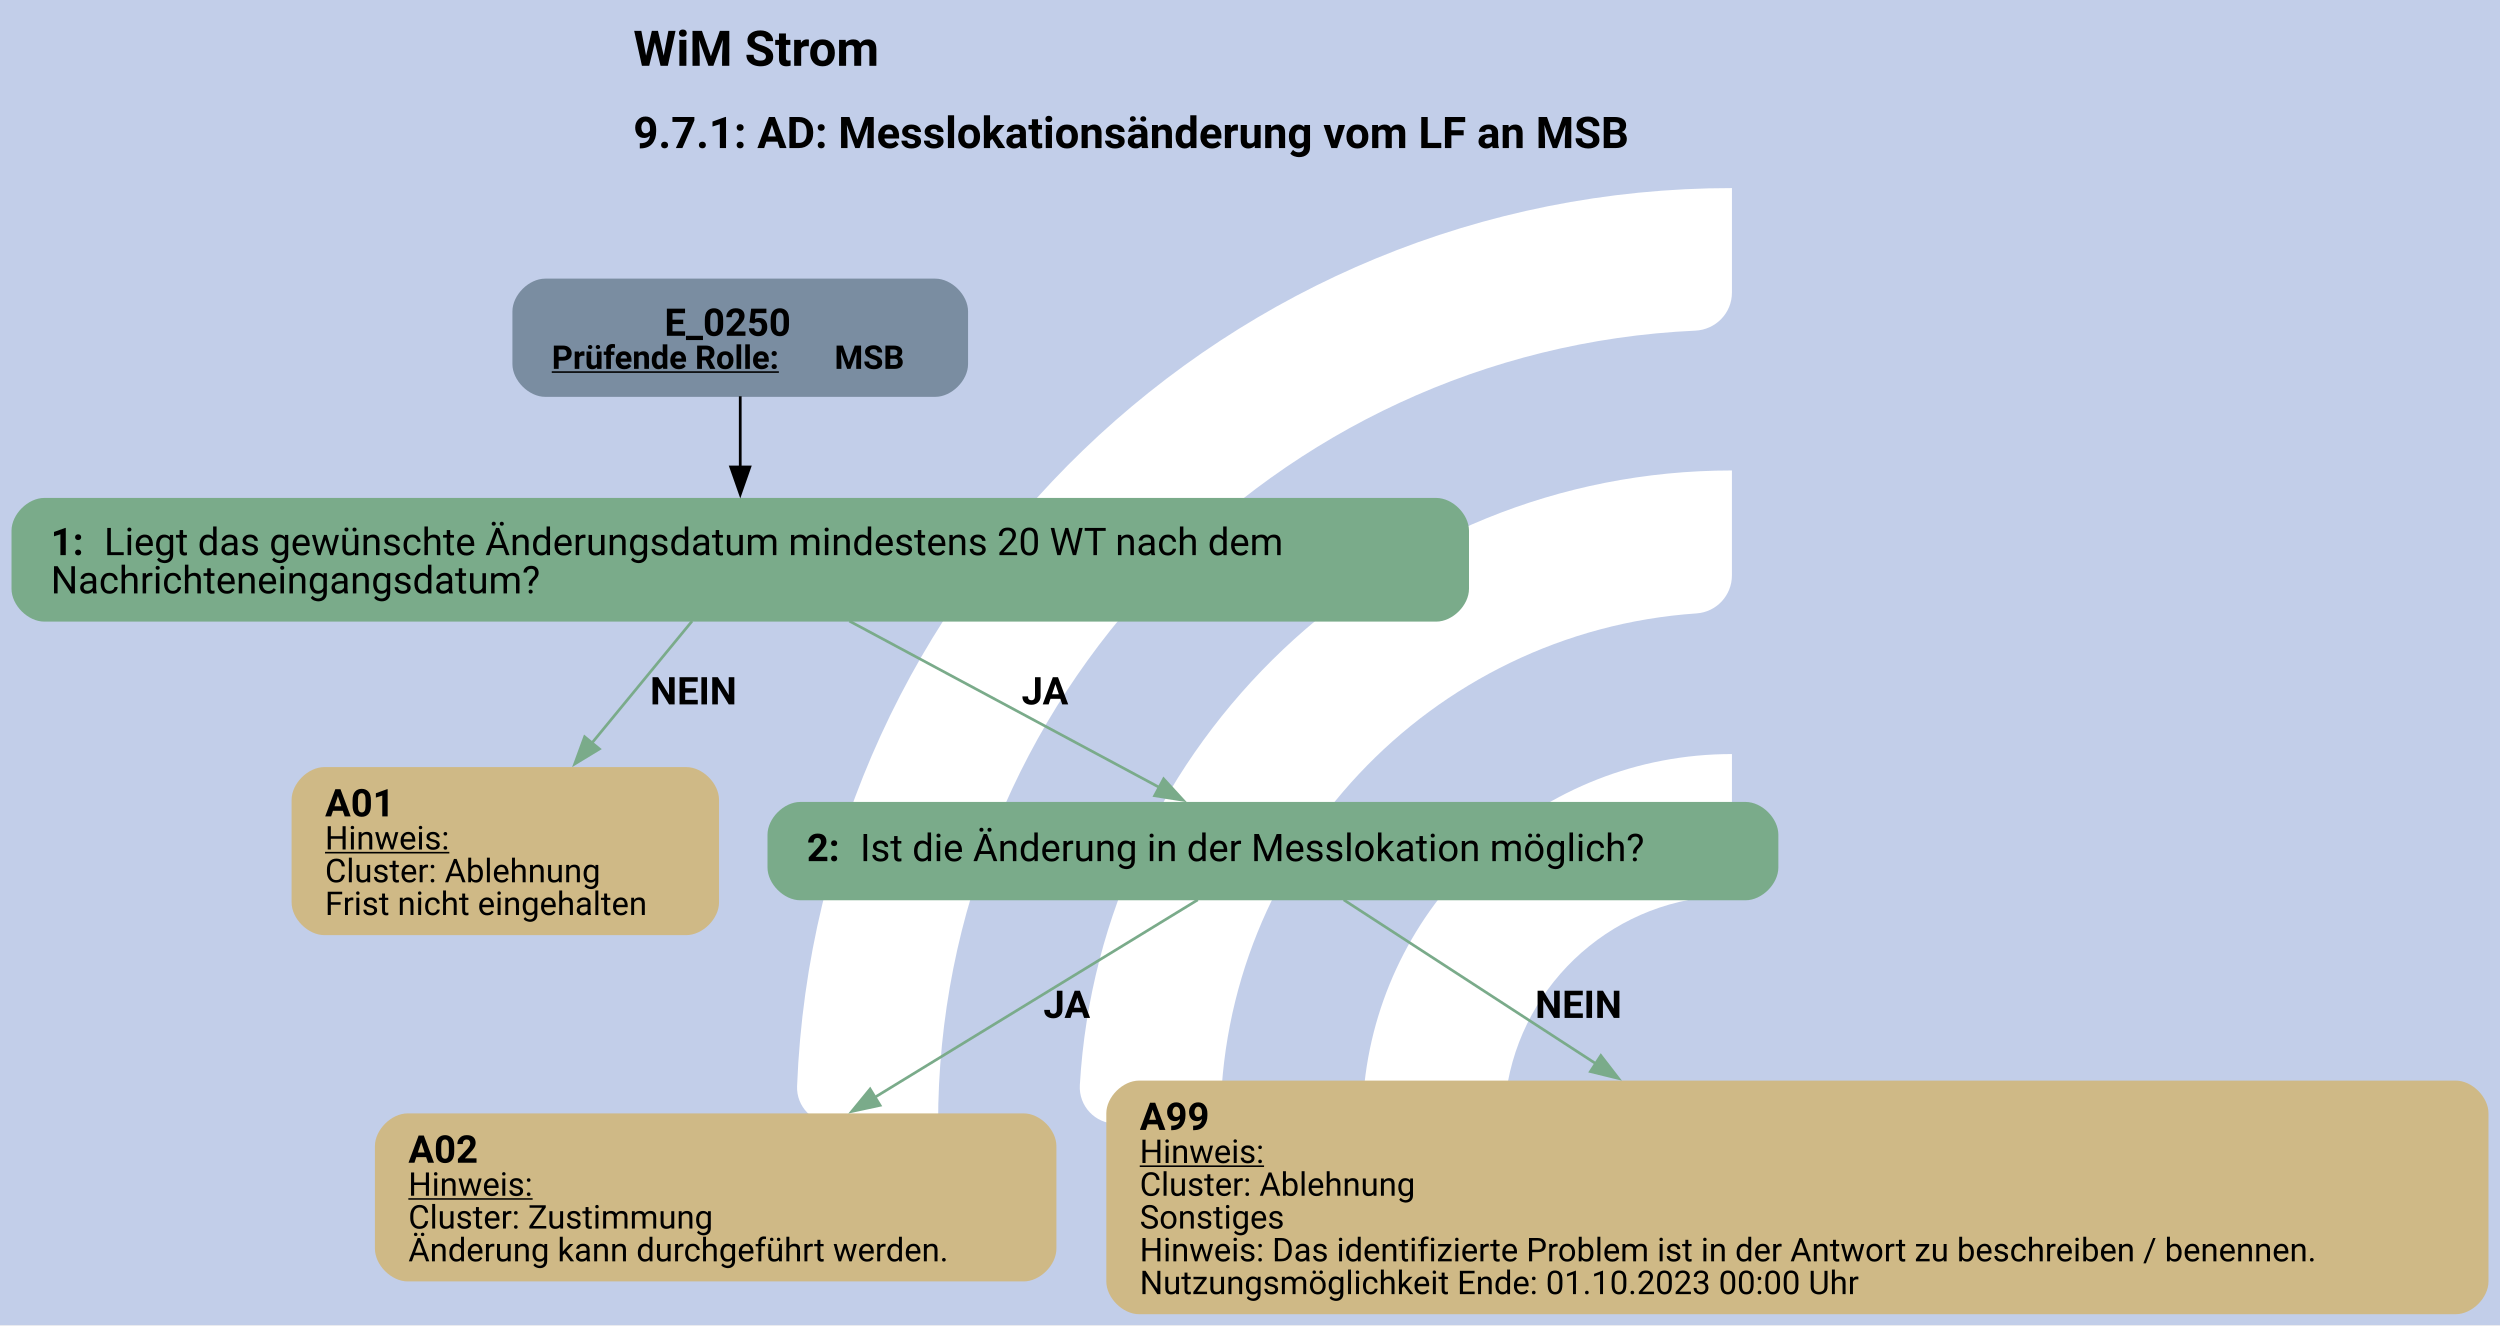
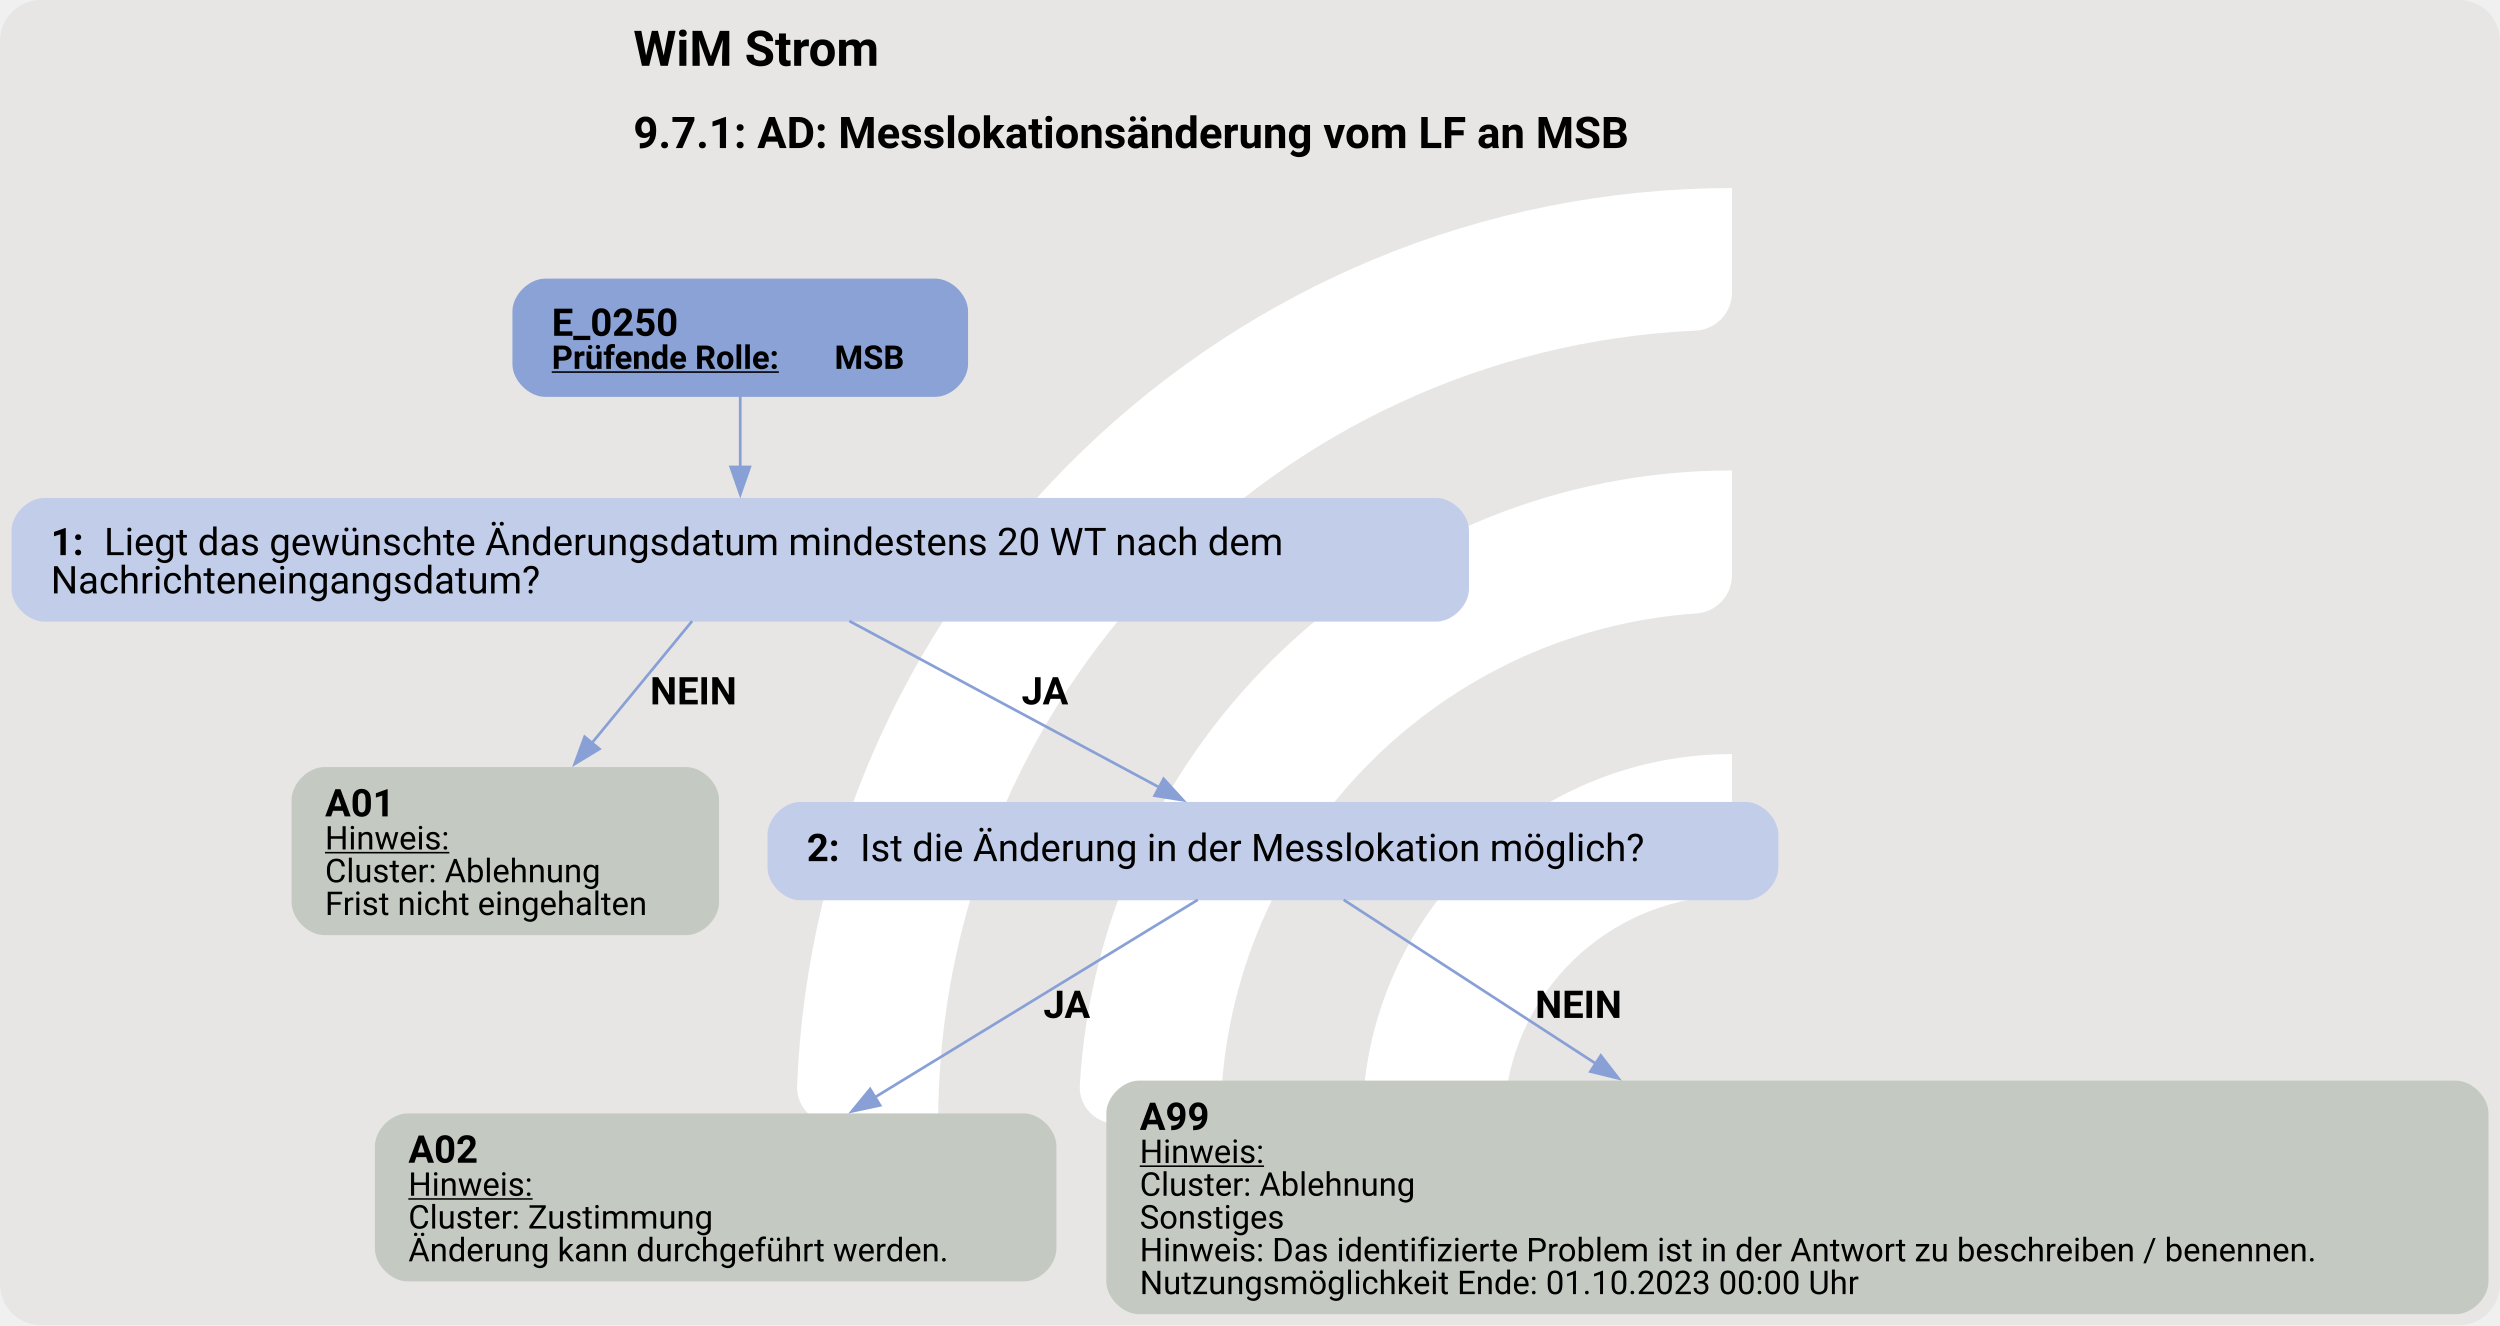
<svg xmlns="http://www.w3.org/2000/svg" version="1.1" width="1220.0px" viewBox="0 0 1220.0 646.667" height="646.667px">
  <g>
    <svg version="1.1" width="1220.0px" viewBox="0 0 1220.0 646.667" height="646.667px">
-       <polygon fill="#c2cee9" points="0,0 1220.0,0 1220.0,646.667 0,646.667" />
+       <rect fill="#e7e6e5" x="0" y="0" width="1220.0" height="646.667" rx="20" ry="20" />
      <g>
        <g transform="translate(346.2889, 64.66667) scale(1 1) translate(0, 0) scale(0.9105416 0.9105416) ">
          <defs>
            <style>.cls-1{fill:#fff;}</style>
          </defs>
          <path class="cls-1" d="M122.44,531.2h-56.1c-11,0-19.9-9.12-19.46-20.11C57.47,243.89,278.15,29.78,547.91,29.78v56.02c0,10.98-8.69,19.89-19.66,20.39-225.51,10.31-405.8,197-405.8,425Z" />
          <path class="cls-1" d="M273.78,531.2h-55.93c-11.23,0-20.09-9.48-19.43-20.69,10.74-183.44,163.39-329.39,349.48-329.39v56.26c0,10.71-8.27,19.62-18.96,20.35-142.35,9.77-255.17,128.69-255.17,273.46Z" />
          <path class="cls-1" d="M425.77,531.2h-55.45c-11.65,0-20.6-10.17-19.33-21.75,10.87-99.03,95.03-176.34,196.92-176.34v57.01c0,10.05-7.28,18.75-17.23,20.16-59.22,8.4-104.91,59.42-104.91,120.92Z" />
        </g>
        <svg width="915pt" height="485pt" viewBox="0.00 0.00 914.76 485.10">
          <g id="graph0" class="graph" transform="scale(1 1) rotate(0) translate(4 481.1)">
            <text text-anchor="start" x="227.63" y="-457" font-family="Roboto, sans-serif" font-weight="bold" font-size="18.00">WiM Strom</text>
            <text text-anchor="start" x="227.63" y="-426.9" font-family="Roboto, sans-serif" font-weight="bold" font-size="16.00">9.7.1: AD: Messlokationsänderung vom LF an MSB</text>
            <g id="node1" class="node">
-               <path fill="#7a8da1" stroke="black" stroke-width="0" d="M338.17,-379.1C338.17,-379.1 195.37,-379.1 195.37,-379.1 189.37,-379.1 183.37,-373.1 183.37,-367.1 183.37,-367.1 183.37,-347.82 183.37,-347.82 183.37,-341.82 189.37,-335.82 195.37,-335.82 195.37,-335.82 338.17,-335.82 338.17,-335.82 344.17,-335.82 350.17,-341.82 350.17,-347.82 350.17,-347.82 350.17,-367.1 350.17,-367.1 350.17,-373.1 344.17,-379.1 338.17,-379.1" />
-               <text text-anchor="start" x="239.02" y="-358.16" font-family="Roboto, sans-serif" font-weight="bold" font-size="14.00">E_0250</text>
+               <path fill="#8ba2d7" stroke="black" stroke-width="0" d="M338.17,-379.1C338.17,-379.1 195.37,-379.1 195.37,-379.1 189.37,-379.1 183.37,-373.1 183.37,-367.1 183.37,-367.1 183.37,-347.82 183.37,-347.82 183.37,-341.82 189.37,-335.82 195.37,-335.82 195.37,-335.82 338.17,-335.82 338.17,-335.82 344.17,-335.82 350.17,-341.82 350.17,-347.82 350.17,-347.82 350.17,-367.1 350.17,-367.1 350.17,-373.1 344.17,-379.1 338.17,-379.1" />
+               <text text-anchor="start" x="197.77" y="-358.16" font-family="Roboto, sans-serif" font-weight="bold" font-size="14.00">E_0250</text>
              <text text-anchor="start" x="197.77" y="-346.06" font-family="Roboto, sans-serif" font-weight="bold" text-decoration="underline" font-size="12.00">Prüfende Rolle:</text>
              <text text-anchor="start" x="301.27" y="-346.06" font-family="Roboto, sans-serif" font-weight="bold" font-size="12.00"> MSB</text>
            </g>
            <g id="node2" class="node">
-               <path fill="#7aab8a" stroke="black" stroke-width="0" d="M521.55,-298.82C521.55,-298.82 12,-298.82 12,-298.82 6,-298.82 0,-292.82 0,-286.82 0,-286.82 0,-265.54 0,-265.54 0,-259.54 6,-253.54 12,-253.54 12,-253.54 521.55,-253.54 521.55,-253.54 527.55,-253.54 533.55,-259.54 533.55,-265.54 533.55,-265.54 533.55,-286.82 533.55,-286.82 533.55,-292.82 527.55,-298.82 521.55,-298.82" />
+               <path fill="#c2cee9" stroke="black" stroke-width="0" d="M521.55,-298.82C521.55,-298.82 12,-298.82 12,-298.82 6,-298.82 0,-292.82 0,-286.82 0,-286.82 0,-265.54 0,-265.54 0,-259.54 6,-253.54 12,-253.54 12,-253.54 521.55,-253.54 521.55,-253.54 527.55,-253.54 533.55,-259.54 533.55,-265.54 533.55,-265.54 533.55,-286.82 533.55,-286.82 533.55,-292.82 527.55,-298.82 521.55,-298.82" />
              <text text-anchor="start" x="14.4" y="-277.88" font-family="Roboto, sans-serif" font-weight="bold" font-size="14.00">1: </text>
              <text text-anchor="start" x="33.9" y="-277.88" font-family="Roboto, sans-serif" font-size="14.00">Liegt das gewünschte Änderungsdatum mindestens 20 WT nach dem</text>
              <text text-anchor="start" x="14.4" y="-263.88" font-family="Roboto, sans-serif" font-size="14.00">Nachrichteneingangsdatum?</text>
            </g>
            <g id="edge1" class="edge">
-               <path fill="none" stroke="black" d="M266.77,-336.04C266.77,-328.07 266.77,-318.72 266.77,-309.86" />
-               <polygon fill="black" stroke="black" points="270.28,-310.15 266.78,-300.15 263.28,-310.15 270.28,-310.15" />
+               <path fill="none" stroke="#88a0d6" d="M266.77,-336.04C266.77,-328.07 266.77,-318.72 266.77,-309.86" />
+               <polygon fill="#88a0d6" stroke="#88a0d6" points="270.28,-310.15 266.78,-300.15 263.28,-310.15 270.28,-310.15" />
            </g>
            <g id="node3" class="node">
-               <path fill="#cfb986" stroke="black" stroke-width="0" d="M247.01,-200.29C247.01,-200.29 114.53,-200.29 114.53,-200.29 108.53,-200.29 102.53,-194.29 102.53,-188.29 102.53,-188.29 102.53,-150.77 102.53,-150.77 102.53,-144.77 108.53,-138.77 114.53,-138.77 114.53,-138.77 247.01,-138.77 247.01,-138.77 253.01,-138.77 259.01,-144.77 259.01,-150.77 259.01,-150.77 259.01,-188.29 259.01,-188.29 259.01,-194.29 253.01,-200.29 247.01,-200.29" />
+               <path fill="#c4cac1" stroke="black" stroke-width="0" d="M247.01,-200.29C247.01,-200.29 114.53,-200.29 114.53,-200.29 108.53,-200.29 102.53,-194.29 102.53,-188.29 102.53,-188.29 102.53,-150.77 102.53,-150.77 102.53,-144.77 108.53,-138.77 114.53,-138.77 114.53,-138.77 247.01,-138.77 247.01,-138.77 253.01,-138.77 259.01,-144.77 259.01,-150.77 259.01,-150.77 259.01,-188.29 259.01,-188.29 259.01,-194.29 253.01,-200.29 247.01,-200.29" />
              <text text-anchor="start" x="114.77" y="-182.23" font-family="Roboto, sans-serif" font-weight="bold" font-size="14.00">A01</text>
              <text text-anchor="start" x="114.77" y="-170.13" font-family="Roboto, sans-serif" text-decoration="underline" font-size="12.00">Hinweis:</text>
              <text text-anchor="start" x="114.77" y="-158.13" font-family="Roboto, sans-serif" font-size="12.00">Cluster: Ablehnung</text>
              <text text-anchor="start" x="114.77" y="-146.13" font-family="Roboto, sans-serif" font-size="12.00">Frist nicht eingehalten</text>
            </g>
            <g id="edge2" class="edge">
-               <path fill="none" stroke="#7aab8a" d="M249.16,-253.75C238.57,-240.85 224.76,-224.06 212.33,-208.93" />
-               <polygon fill="#7aab8a" stroke="#7aab8a" points="215.22,-206.93 206.17,-201.43 209.81,-211.38 215.22,-206.93" />
+               <path fill="none" stroke="#88a0d6" d="M249.16,-253.75C238.57,-240.85 224.76,-224.06 212.33,-208.93" />
+               <polygon fill="#88a0d6" stroke="#88a0d6" points="215.22,-206.93 206.17,-201.43 209.81,-211.38 215.22,-206.93" />
              <text text-anchor="start" x="233.77" y="-223.24" font-family="Roboto, sans-serif" font-weight="bold" font-size="14.00">NEIN</text>
            </g>
            <g id="node4" class="node">
-               <path fill="#7aab8a" stroke="black" stroke-width="0" d="M634.8,-187.53C634.8,-187.53 288.75,-187.53 288.75,-187.53 282.75,-187.53 276.75,-181.53 276.75,-175.53 276.75,-175.53 276.75,-163.53 276.75,-163.53 276.75,-157.53 282.75,-151.53 288.75,-151.53 288.75,-151.53 634.8,-151.53 634.8,-151.53 640.8,-151.53 646.8,-157.53 646.8,-163.53 646.8,-163.53 646.8,-175.53 646.8,-175.53 646.8,-181.53 640.8,-187.53 634.8,-187.53" />
+               <path fill="#c2cee9" stroke="black" stroke-width="0" d="M634.8,-187.53C634.8,-187.53 288.75,-187.53 288.75,-187.53 282.75,-187.53 276.75,-181.53 276.75,-175.53 276.75,-175.53 276.75,-163.53 276.75,-163.53 276.75,-157.53 282.75,-151.53 288.75,-151.53 288.75,-151.53 634.8,-151.53 634.8,-151.53 640.8,-151.53 646.8,-157.53 646.8,-163.53 646.8,-163.53 646.8,-175.53 646.8,-175.53 646.8,-181.53 640.8,-187.53 634.8,-187.53" />
              <text text-anchor="start" x="291.15" y="-165.85" font-family="Roboto, sans-serif" font-weight="bold" font-size="14.00">2: </text>
              <text text-anchor="start" x="310.65" y="-165.85" font-family="Roboto, sans-serif" font-size="14.00">Ist die Änderung in der Messlokation möglich?</text>
            </g>
            <g id="edge3" class="edge">
-               <path fill="none" stroke="#7aab8a" d="M306.71,-253.75C339.83,-235.97 386.76,-210.79 420.3,-192.79" />
-               <polygon fill="#7aab8a" stroke="#7aab8a" points="421.76,-195.98 428.91,-188.16 418.45,-189.81 421.76,-195.98" />
+               <path fill="none" stroke="#88a0d6" d="M306.71,-253.75C339.83,-235.97 386.76,-210.79 420.3,-192.79" />
+               <polygon fill="#88a0d6" stroke="#88a0d6" points="421.76,-195.98 428.91,-188.16 418.45,-189.81 421.76,-195.98" />
              <text text-anchor="start" x="369.77" y="-223.24" font-family="Roboto, sans-serif" font-weight="bold" font-size="14.00">JA</text>
            </g>
            <g id="node5" class="node">
-               <path fill="#cfb986" stroke="black" stroke-width="0" d="M370.51,-73.52C370.51,-73.52 145.03,-73.52 145.03,-73.52 139.03,-73.52 133.03,-67.52 133.03,-61.52 133.03,-61.52 133.03,-24 133.03,-24 133.03,-18 139.03,-12 145.03,-12 145.03,-12 370.51,-12 370.51,-12 376.51,-12 382.51,-18 382.51,-24 382.51,-24 382.51,-61.52 382.51,-61.52 382.51,-67.52 376.51,-73.52 370.51,-73.52" />
+               <path fill="#c4cac1" stroke="black" stroke-width="0" d="M370.51,-73.52C370.51,-73.52 145.03,-73.52 145.03,-73.52 139.03,-73.52 133.03,-67.52 133.03,-61.52 133.03,-61.52 133.03,-24 133.03,-24 133.03,-18 139.03,-12 145.03,-12 145.03,-12 370.51,-12 370.51,-12 376.51,-12 382.51,-18 382.51,-24 382.51,-24 382.51,-61.52 382.51,-61.52 382.51,-67.52 376.51,-73.52 370.51,-73.52" />
              <text text-anchor="start" x="145.27" y="-55.46" font-family="Roboto, sans-serif" font-weight="bold" font-size="14.00">A02</text>
              <text text-anchor="start" x="145.27" y="-43.36" font-family="Roboto, sans-serif" text-decoration="underline" font-size="12.00">Hinweis:</text>
              <text text-anchor="start" x="145.27" y="-31.36" font-family="Roboto, sans-serif" font-size="12.00">Cluster: Zustimmung</text>
              <text text-anchor="start" x="145.27" y="-19.36" font-family="Roboto, sans-serif" font-size="12.00">Änderung kann durchgeführt werden.</text>
            </g>
            <g id="edge4" class="edge">
-               <path fill="none" stroke="#7aab8a" d="M434.26,-151.7C404.08,-133.25 354.78,-103.09 315.94,-79.34" />
-               <polygon fill="#7aab8a" stroke="#7aab8a" points="317.96,-76.47 307.6,-74.24 314.31,-82.44 317.96,-76.47" />
+               <path fill="none" stroke="#88a0d6" d="M434.26,-151.7C404.08,-133.25 354.78,-103.09 315.94,-79.34" />
+               <polygon fill="#88a0d6" stroke="#88a0d6" points="317.96,-76.47 307.6,-74.24 314.31,-82.44 317.96,-76.47" />
              <text text-anchor="start" x="377.77" y="-108.47" font-family="Roboto, sans-serif" font-weight="bold" font-size="14.00">JA</text>
            </g>
            <g id="node6" class="node">
-               <path fill="#cfb986" stroke="black" stroke-width="0" d="M894.76,-85.52C894.76,-85.52 412.78,-85.52 412.78,-85.52 406.78,-85.52 400.78,-79.52 400.78,-73.52 400.78,-73.52 400.78,-12 400.78,-12 400.78,-6 406.78,0 412.78,0 412.78,0 894.76,0 894.76,0 900.76,0 906.76,-6 906.76,-12 906.76,-12 906.76,-73.52 906.76,-73.52 906.76,-79.52 900.76,-85.52 894.76,-85.52" />
+               <path fill="#c4cac1" stroke="black" stroke-width="0" d="M894.76,-85.52C894.76,-85.52 412.78,-85.52 412.78,-85.52 406.78,-85.52 400.78,-79.52 400.78,-73.52 400.78,-73.52 400.78,-12 400.78,-12 400.78,-6 406.78,0 412.78,0 412.78,0 894.76,0 894.76,0 900.76,0 906.76,-6 906.76,-12 906.76,-12 906.76,-73.52 906.76,-73.52 906.76,-79.52 900.76,-85.52 894.76,-85.52" />
              <text text-anchor="start" x="413.02" y="-67.46" font-family="Roboto, sans-serif" font-weight="bold" font-size="14.00">A99</text>
              <text text-anchor="start" x="413.02" y="-55.36" font-family="Roboto, sans-serif" text-decoration="underline" font-size="12.00">Hinweis:</text>
              <text text-anchor="start" x="413.02" y="-43.36" font-family="Roboto, sans-serif" font-size="12.00">Cluster: Ablehnung</text>
              <text text-anchor="start" x="413.02" y="-31.36" font-family="Roboto, sans-serif" font-size="12.00">Sonstiges</text>
              <text text-anchor="start" x="413.02" y="-19.36" font-family="Roboto, sans-serif" font-size="12.00">Hinweis: Das identifizierte Problem ist in der Antwort zu beschreiben / benennen.</text>
              <text text-anchor="start" x="413.02" y="-7.36" font-family="Roboto, sans-serif" font-size="12.00">Nutzungsmöglichkeit Ende: 01.10.2023 00:00 Uhr</text>
            </g>
            <g id="edge5" class="edge">
-               <path fill="none" stroke="#7aab8a" d="M487.67,-151.7C511.33,-136.33 547.49,-112.83 580.04,-91.68" />
-               <polygon fill="#7aab8a" stroke="#7aab8a" points="581.81,-94.7 588.28,-86.32 577.99,-88.83 581.81,-94.7" />
+               <path fill="none" stroke="#88a0d6" d="M487.67,-151.7C511.33,-136.33 547.49,-112.83 580.04,-91.68" />
+               <polygon fill="#88a0d6" stroke="#88a0d6" points="581.81,-94.7 588.28,-86.32 577.99,-88.83 581.81,-94.7" />
              <text text-anchor="start" x="557.77" y="-108.47" font-family="Roboto, sans-serif" font-weight="bold" font-size="14.00">NEIN</text>
            </g>
          </g>
        </svg>
      </g>
    </svg>
  </g>
</svg>
